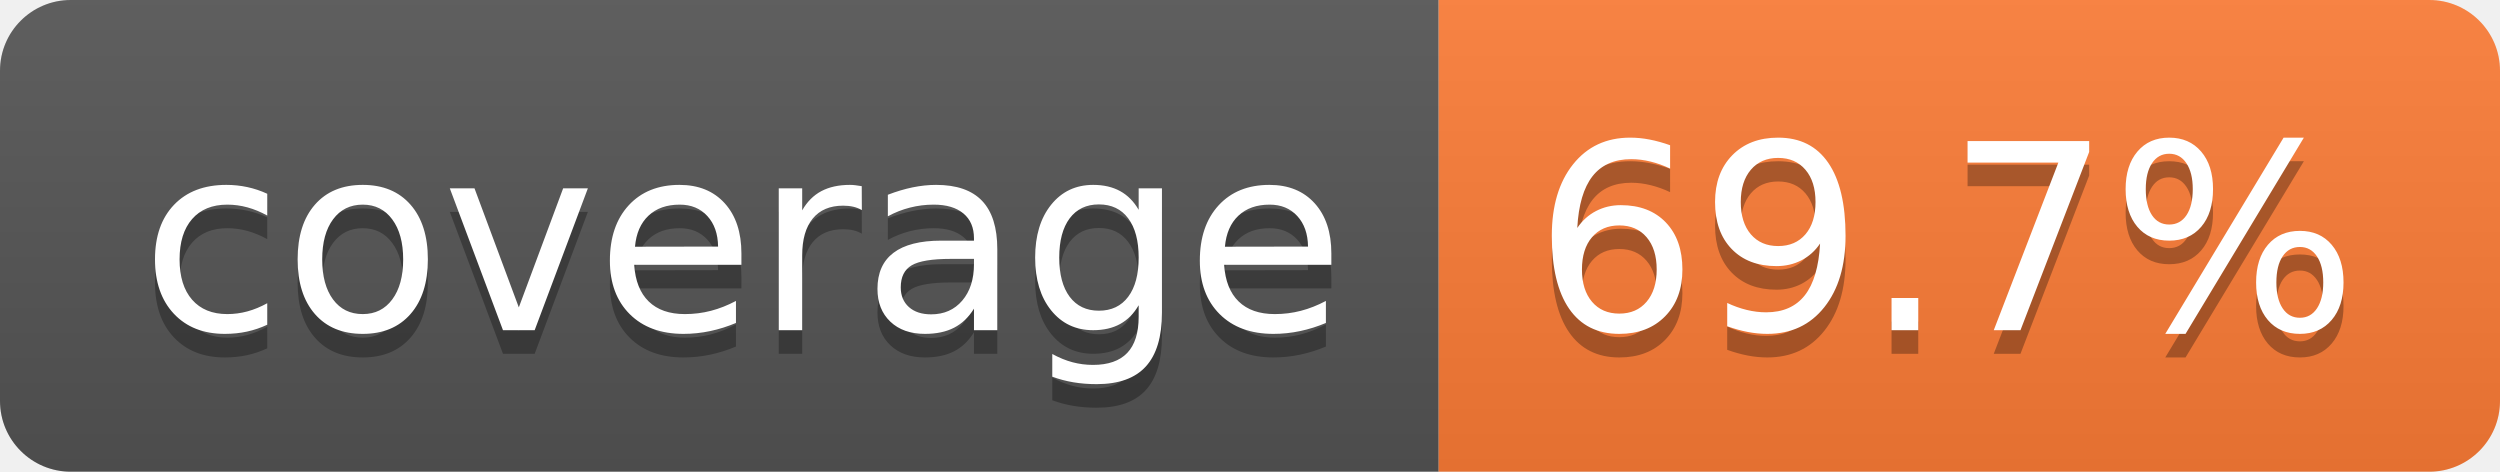
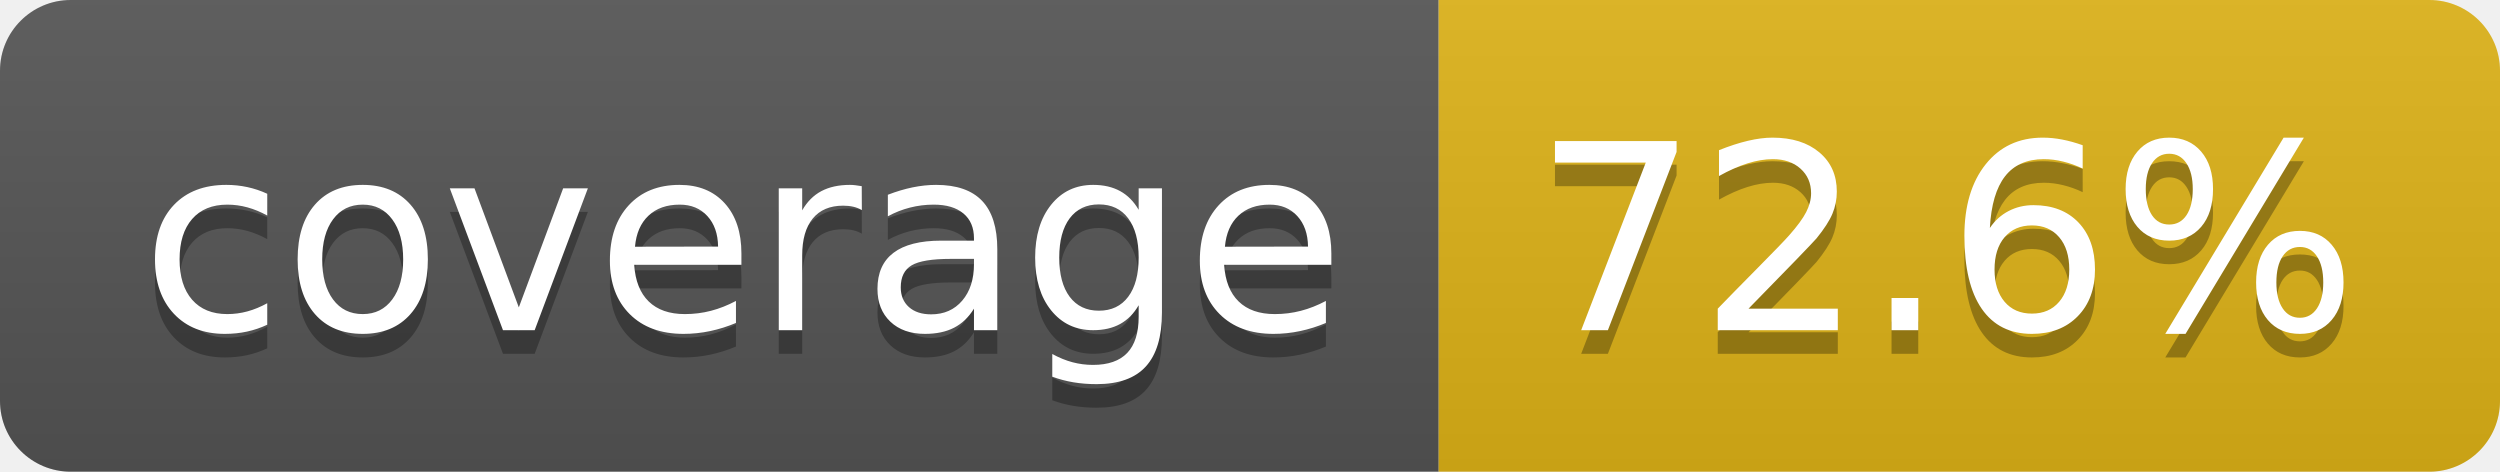
- <svg xmlns="http://www.w3.org/2000/svg" width="106" height="20" role="img" aria-label="coverage: 69.7%">
+ <svg xmlns="http://www.w3.org/2000/svg" width="106" height="20" role="img" aria-label="coverage: 72.6%">
  <linearGradient id="s" x2="0" y2="100%">
    <stop offset="0" stop-color="#bbb" stop-opacity=".1" />
    <stop offset="1" stop-opacity=".1" />
  </linearGradient>
  <clipPath id="r">
    <rect width="106" height="20" rx="3" fill="#fff" />
  </clipPath>
  <g clip-path="url(#r)">
    <rect width="61" height="20" fill="#555" />
-     <rect x="61" width="45" height="20" fill="#fe7d37" />
+     <rect x="61" width="45" height="20" fill="#dfb317" />
    <rect width="106" height="20" fill="url(#s)" />
  </g>
  <g fill="#fff" text-anchor="middle" font-family="Verdana,Geneva,DejaVu Sans,sans-serif" text-rendering="geometricPrecision" font-size="110">
    <text aria-hidden="true" x="315" y="150" fill="#010101" fill-opacity=".3" transform="scale(.1)" textLength="510">coverage</text>
    <text x="315" y="140" transform="scale(.1)" fill="#fff" textLength="510">coverage</text>
-     <text aria-hidden="true" x="825" y="150" fill="#010101" fill-opacity=".3" transform="scale(.1)" textLength="350">69.7%</text>
-     <text x="825" y="140" transform="scale(.1)" fill="#fff" textLength="350">69.7%</text>
+     <text aria-hidden="true" x="825" y="150" fill="#010101" fill-opacity=".3" transform="scale(.1)" textLength="350">72.6%</text>
+     <text x="825" y="140" transform="scale(.1)" fill="#fff" textLength="350">72.6%</text>
  </g>
</svg>
